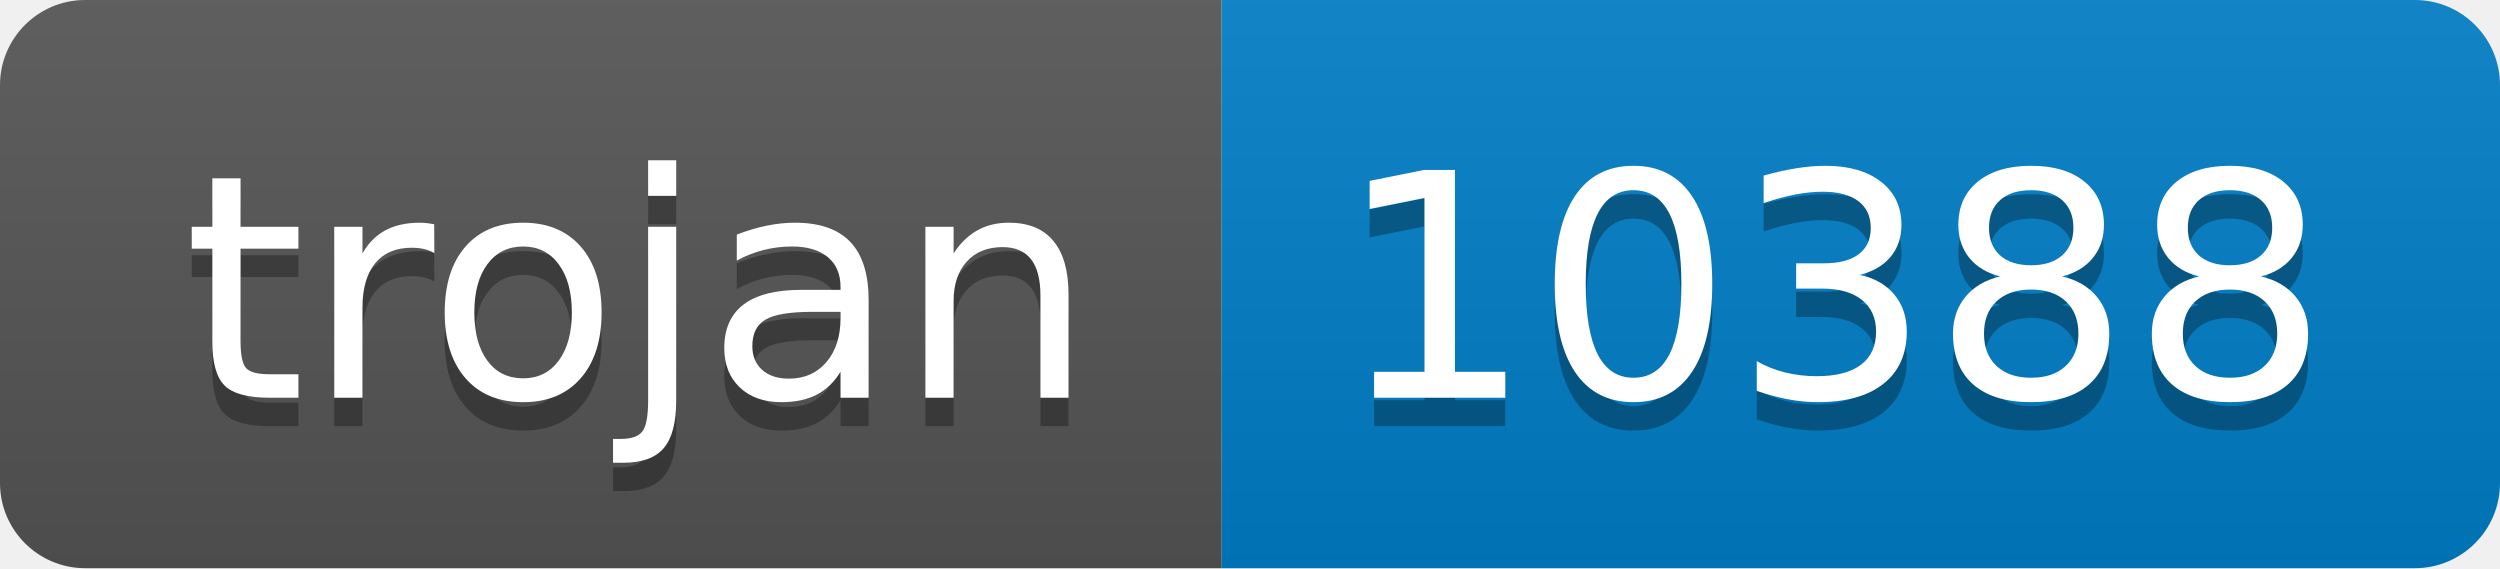
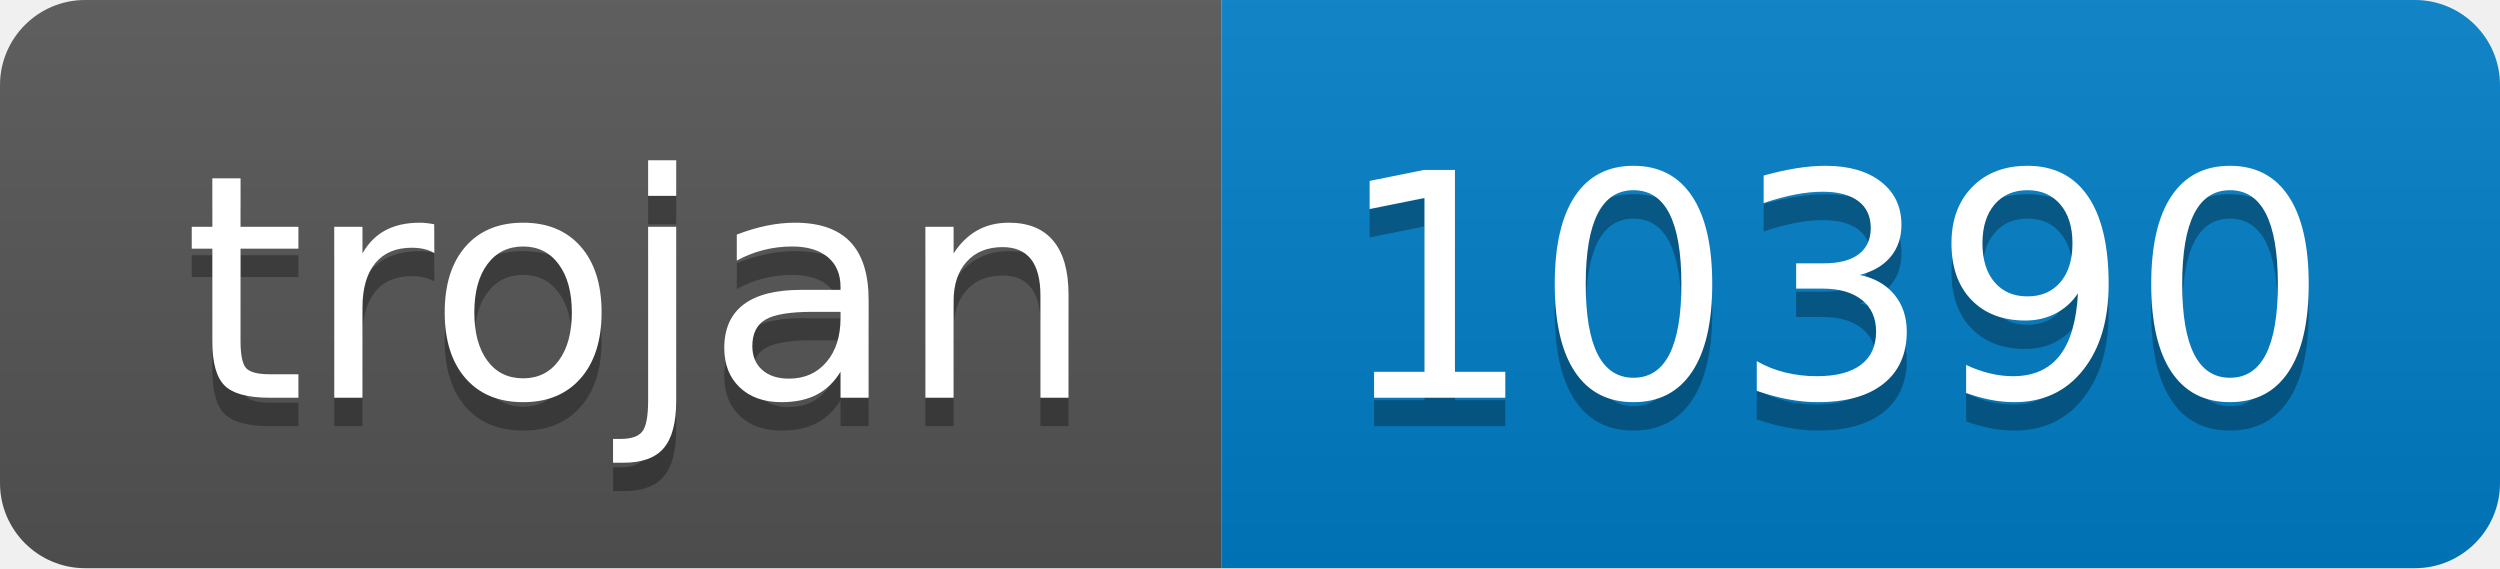
- <svg xmlns="http://www.w3.org/2000/svg" width="88" height="20" role="img" aria-label="trojan: 10388">
+ <svg xmlns="http://www.w3.org/2000/svg" width="88" height="20" role="img" aria-label="trojan: 10390">
  <linearGradient id="s" x2="0" y2="100%">
    <stop offset="0" stop-color="#bbb" stop-opacity=".1" />
    <stop offset="1" stop-opacity=".1" />
  </linearGradient>
  <clipPath id="r">
    <rect width="88" height="20" rx="3" fill="#fff" />
  </clipPath>
  <g clip-path="url(#r)">
    <rect width="43" height="20" fill="#555" />
    <rect x="43" width="45" height="20" fill="#007ec6" />
    <rect width="88" height="20" fill="url(#s)" />
  </g>
  <g fill="#fff" text-anchor="middle" font-family="Verdana,Geneva,DejaVu Sans,sans-serif" text-rendering="geometricPrecision" font-size="110">
    <text aria-hidden="true" x="225" y="150" fill="#010101" fill-opacity=".3" transform="scale(.1)" textLength="330">trojan</text>
    <text x="225" y="140" transform="scale(.1)" fill="#fff" textLength="330">trojan</text>
-     <text aria-hidden="true" x="645" y="150" fill="#010101" fill-opacity=".3" transform="scale(.1)" textLength="350">10388</text>
-     <text x="645" y="140" transform="scale(.1)" fill="#fff" textLength="350">10388</text>
+     <text aria-hidden="true" x="645" y="150" fill="#010101" fill-opacity=".3" transform="scale(.1)" textLength="350">10390</text>
+     <text x="645" y="140" transform="scale(.1)" fill="#fff" textLength="350">10390</text>
  </g>
</svg>
